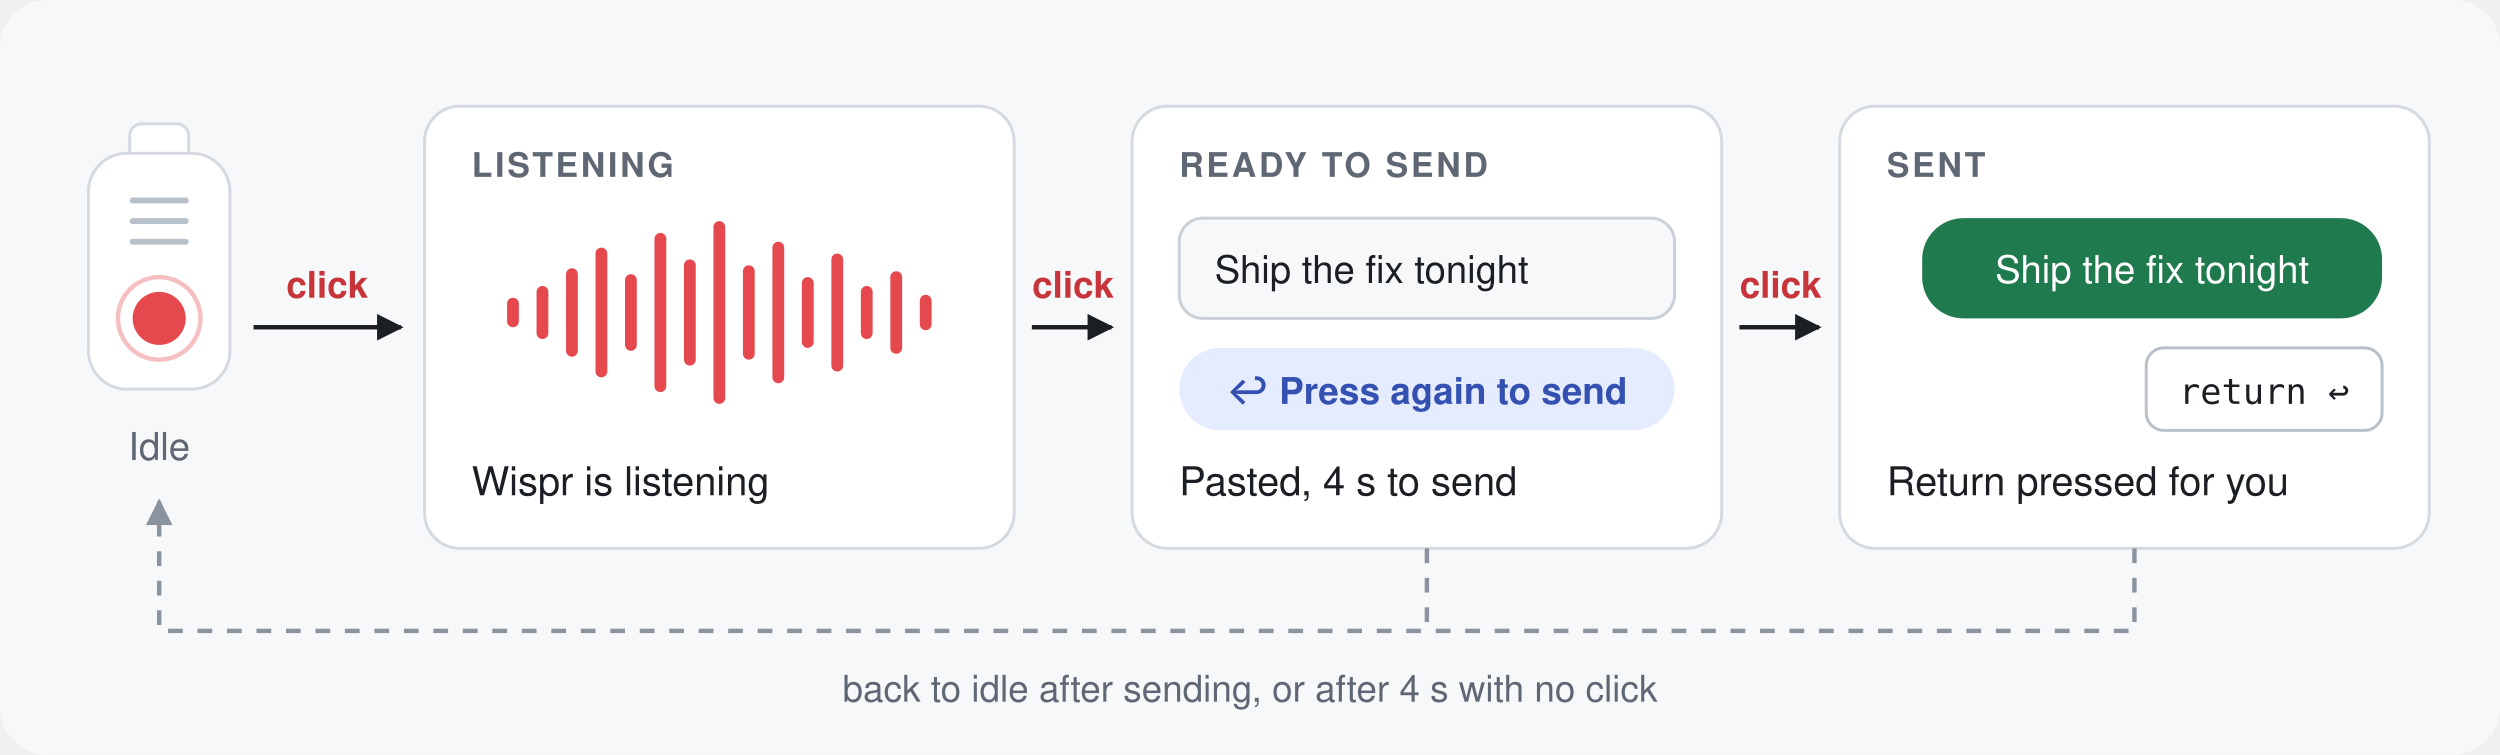
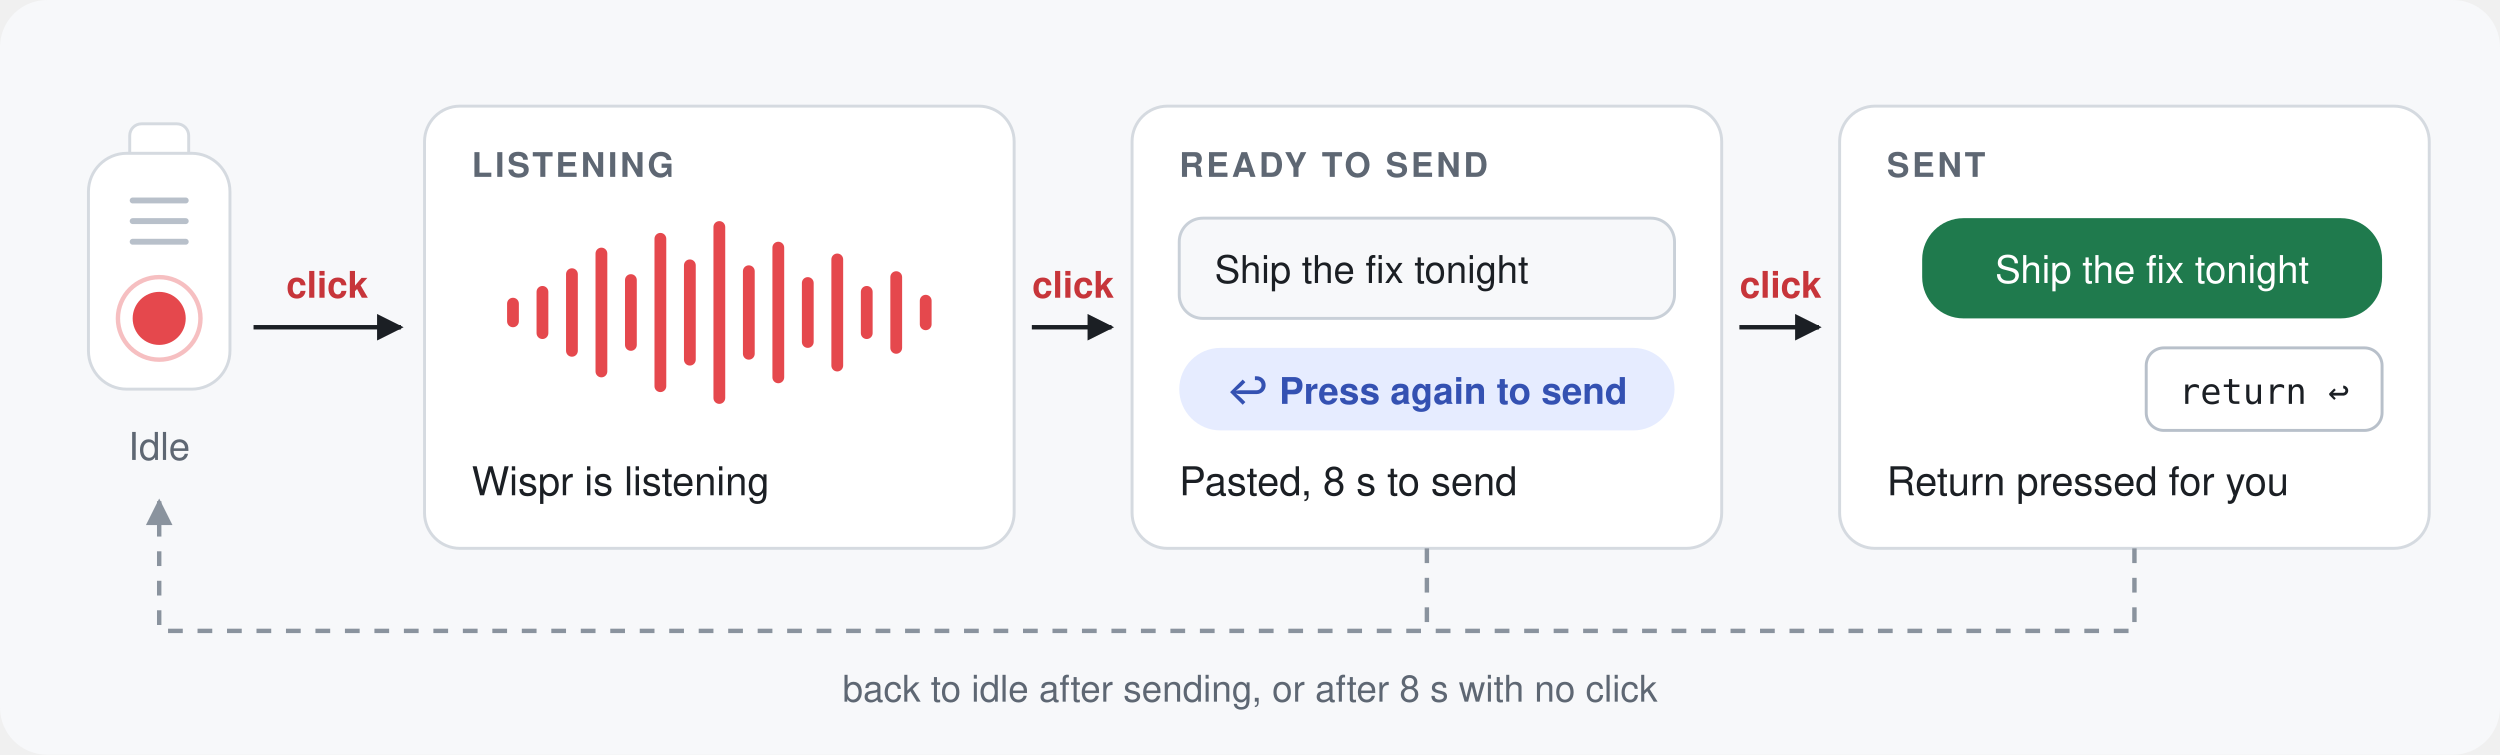
<svg xmlns="http://www.w3.org/2000/svg" viewBox="0 0 848 256" width="848" height="256" role="img" aria-labelledby="three-clicks-title three-clicks-desc">
  <style>
    text { font-family: -apple-system, BlinkMacSystemFont, "Segoe UI", Helvetica, Arial, sans-serif; }
    .mono { font-family: ui-monospace, SFMono-Regular, Menlo, Consolas, monospace; }
    .bg { fill: #f7f8fa; }
    .card { fill: #ffffff; stroke: #d5dae0; stroke-width: 1; }
    .field { fill: #f7f8fa; stroke: #c9d0d8; stroke-width: 1; }
    .key { fill: #ffffff; stroke: #b8c0ca; stroke-width: 1; }
    .ink { fill: #1b1f24; }
    .muted { fill: #5e6773; }
    .eyebrow { fill: #5e6773; font-size: 11.5px; font-weight: 600; letter-spacing: 0.08em; }
    .grille { stroke: #b8c0ca; stroke-width: 2; stroke-linecap: round; }
    .line { stroke: #1b1f24; stroke-width: 1.5; fill: none; }
    .line-muted { stroke: #8a939e; stroke-width: 1.5; fill: none; stroke-dasharray: 5 5; }
    .arrowhead { fill: #1b1f24; }
    .arrowhead-muted { fill: #8a939e; }
    .accent { fill: #e5484d; }
    .accent-ring { fill: none; stroke: #e5484d; stroke-width: 1.5; opacity: 0.35; }
    .accent-text { fill: #c7353a; }
    .pill { fill: #e6ecff; }
    .remap { fill: #3451b2; }
    .sent { fill: #1f7a4d; }
    .on-sent { fill: #ffffff; }
    @media (prefers-color-scheme: dark) {
      .bg { fill: #0f1318; }
      .card { fill: #171c22; stroke: #2d343c; }
      .field { fill: #0f1318; stroke: #3a424c; }
      .key { fill: #171c22; stroke: #4a535e; }
      .ink { fill: #e6eaef; }
      .muted, .eyebrow { fill: #9aa4af; }
      .grille { stroke: #4a535e; }
      .line { stroke: #e6eaef; }
      .line-muted { stroke: #6b7580; }
      .arrowhead { fill: #e6eaef; }
      .arrowhead-muted { fill: #6b7580; }
      .accent { fill: #ff6369; }
      .accent-ring { stroke: #ff6369; }
      .accent-text { fill: #ff7b80; }
      .pill { fill: #1f2a52; }
      .remap { fill: #9db1ff; }
      .sent { fill: #22724b; }
    }
  </style>
  <defs>
    <marker id="three-clicks-arrow" viewBox="0 0 10 10" refX="9" refY="5" markerUnits="userSpaceOnUse" markerWidth="9" markerHeight="9" orient="auto">
      <path class="arrowhead" d="M0,0 L10,5 L0,10 z" />
    </marker>
    <marker id="three-clicks-arrow-muted" viewBox="0 0 10 10" refX="9" refY="5" markerUnits="userSpaceOnUse" markerWidth="9" markerHeight="9" orient="auto">
      <path class="arrowhead-muted" d="M0,0 L10,5 L0,10 z" />
    </marker>
  </defs>
  <rect class="bg" width="848" height="256" rx="16" />
  <rect class="card" x="44" y="42" width="20" height="16" rx="4" />
  <rect class="card" x="30" y="52" width="48" height="80" rx="13" />
  <line class="grille" x1="45" y1="68" x2="63" y2="68" />
  <line class="grille" x1="45" y1="75" x2="63" y2="75" />
  <line class="grille" x1="45" y1="82" x2="63" y2="82" />
  <circle class="accent-ring" cx="54" cy="108" r="14" />
  <circle class="accent" cx="54" cy="108" r="9" />
  <text class="muted" x="54" y="156" text-anchor="middle" font-size="13">Idle</text>
  <line class="line" x1="86" y1="111" x2="136" y2="111" marker-end="url(#three-clicks-arrow)" />
  <text class="accent-text" x="111" y="101" text-anchor="middle" font-size="12.5" font-weight="600">click</text>
  <rect class="card" x="144" y="36" width="200" height="150" rx="12" />
  <text class="eyebrow" x="160" y="60">LISTENING</text>
  <rect class="accent" x="172" y="101" width="4" height="10" rx="2" />
  <rect class="accent" x="182" y="97" width="4" height="18" rx="2" />
  <rect class="accent" x="192" y="91" width="4" height="30" rx="2" />
  <rect class="accent" x="202" y="84" width="4" height="44" rx="2" />
  <rect class="accent" x="212" y="93" width="4" height="26" rx="2" />
  <rect class="accent" x="222" y="79" width="4" height="54" rx="2" />
  <rect class="accent" x="232" y="88" width="4" height="36" rx="2" />
  <rect class="accent" x="242" y="75" width="4" height="62" rx="2" />
  <rect class="accent" x="252" y="90" width="4" height="32" rx="2" />
  <rect class="accent" x="262" y="82" width="4" height="48" rx="2" />
  <rect class="accent" x="272" y="94" width="4" height="24" rx="2" />
  <rect class="accent" x="282" y="86" width="4" height="40" rx="2" />
  <rect class="accent" x="292" y="97" width="4" height="18" rx="2" />
  <rect class="accent" x="302" y="92" width="4" height="28" rx="2" />
  <rect class="accent" x="312" y="100" width="4" height="12" rx="2" />
  <text class="ink" x="160" y="168" font-size="13.5">Wispr is listening</text>
  <line class="line" x1="350" y1="111" x2="377" y2="111" marker-end="url(#three-clicks-arrow)" />
  <text class="accent-text" x="364" y="101" text-anchor="middle" font-size="12.5" font-weight="600">click</text>
  <rect class="card" x="384" y="36" width="200" height="150" rx="12" />
  <text class="eyebrow" x="400" y="60">READY TO SEND</text>
  <rect class="field" x="400" y="74" width="168" height="34" rx="8" />
  <text class="ink" x="412" y="96" font-size="13">Ship the fix tonight</text>
  <rect class="pill" x="400" y="118" width="168" height="28" rx="14" />
  <text class="remap" x="484" y="137" text-anchor="middle" font-size="12.5" font-weight="600">↩ Press again to send</text>
-   <text class="ink" x="400" y="168" font-size="13.5">Pasted, 4 s to send</text>
+   <text class="ink" x="400" y="168" font-size="13.5">Pasted, 8 s to send</text>
  <line class="line" x1="590" y1="111" x2="617" y2="111" marker-end="url(#three-clicks-arrow)" />
  <text class="accent-text" x="604" y="101" text-anchor="middle" font-size="12.5" font-weight="600">click</text>
  <rect class="card" x="624" y="36" width="200" height="150" rx="12" />
  <text class="eyebrow" x="640" y="60">SENT</text>
  <rect class="sent" x="652" y="74" width="156" height="34" rx="14" />
  <text class="on-sent" x="730" y="96" text-anchor="middle" font-size="13">Ship the fix tonight</text>
  <rect class="key" x="728" y="118" width="80" height="28" rx="6" />
  <text class="ink mono" x="768" y="137" text-anchor="middle" font-size="12">return ↩</text>
  <text class="ink" x="640" y="168" font-size="13.5">Return pressed for you</text>
  <path class="line-muted" d="M484 186 V214 M724 186 V214 H54 V170" marker-end="url(#three-clicks-arrow-muted)" />
-   <text class="muted" x="424" y="238" text-anchor="middle" font-size="12.5">back to idle after sending, or after 4 s with no click</text>
+   <text class="muted" x="424" y="238" text-anchor="middle" font-size="12.5">back to idle after sending, or after 8 s with no click</text>
</svg>
